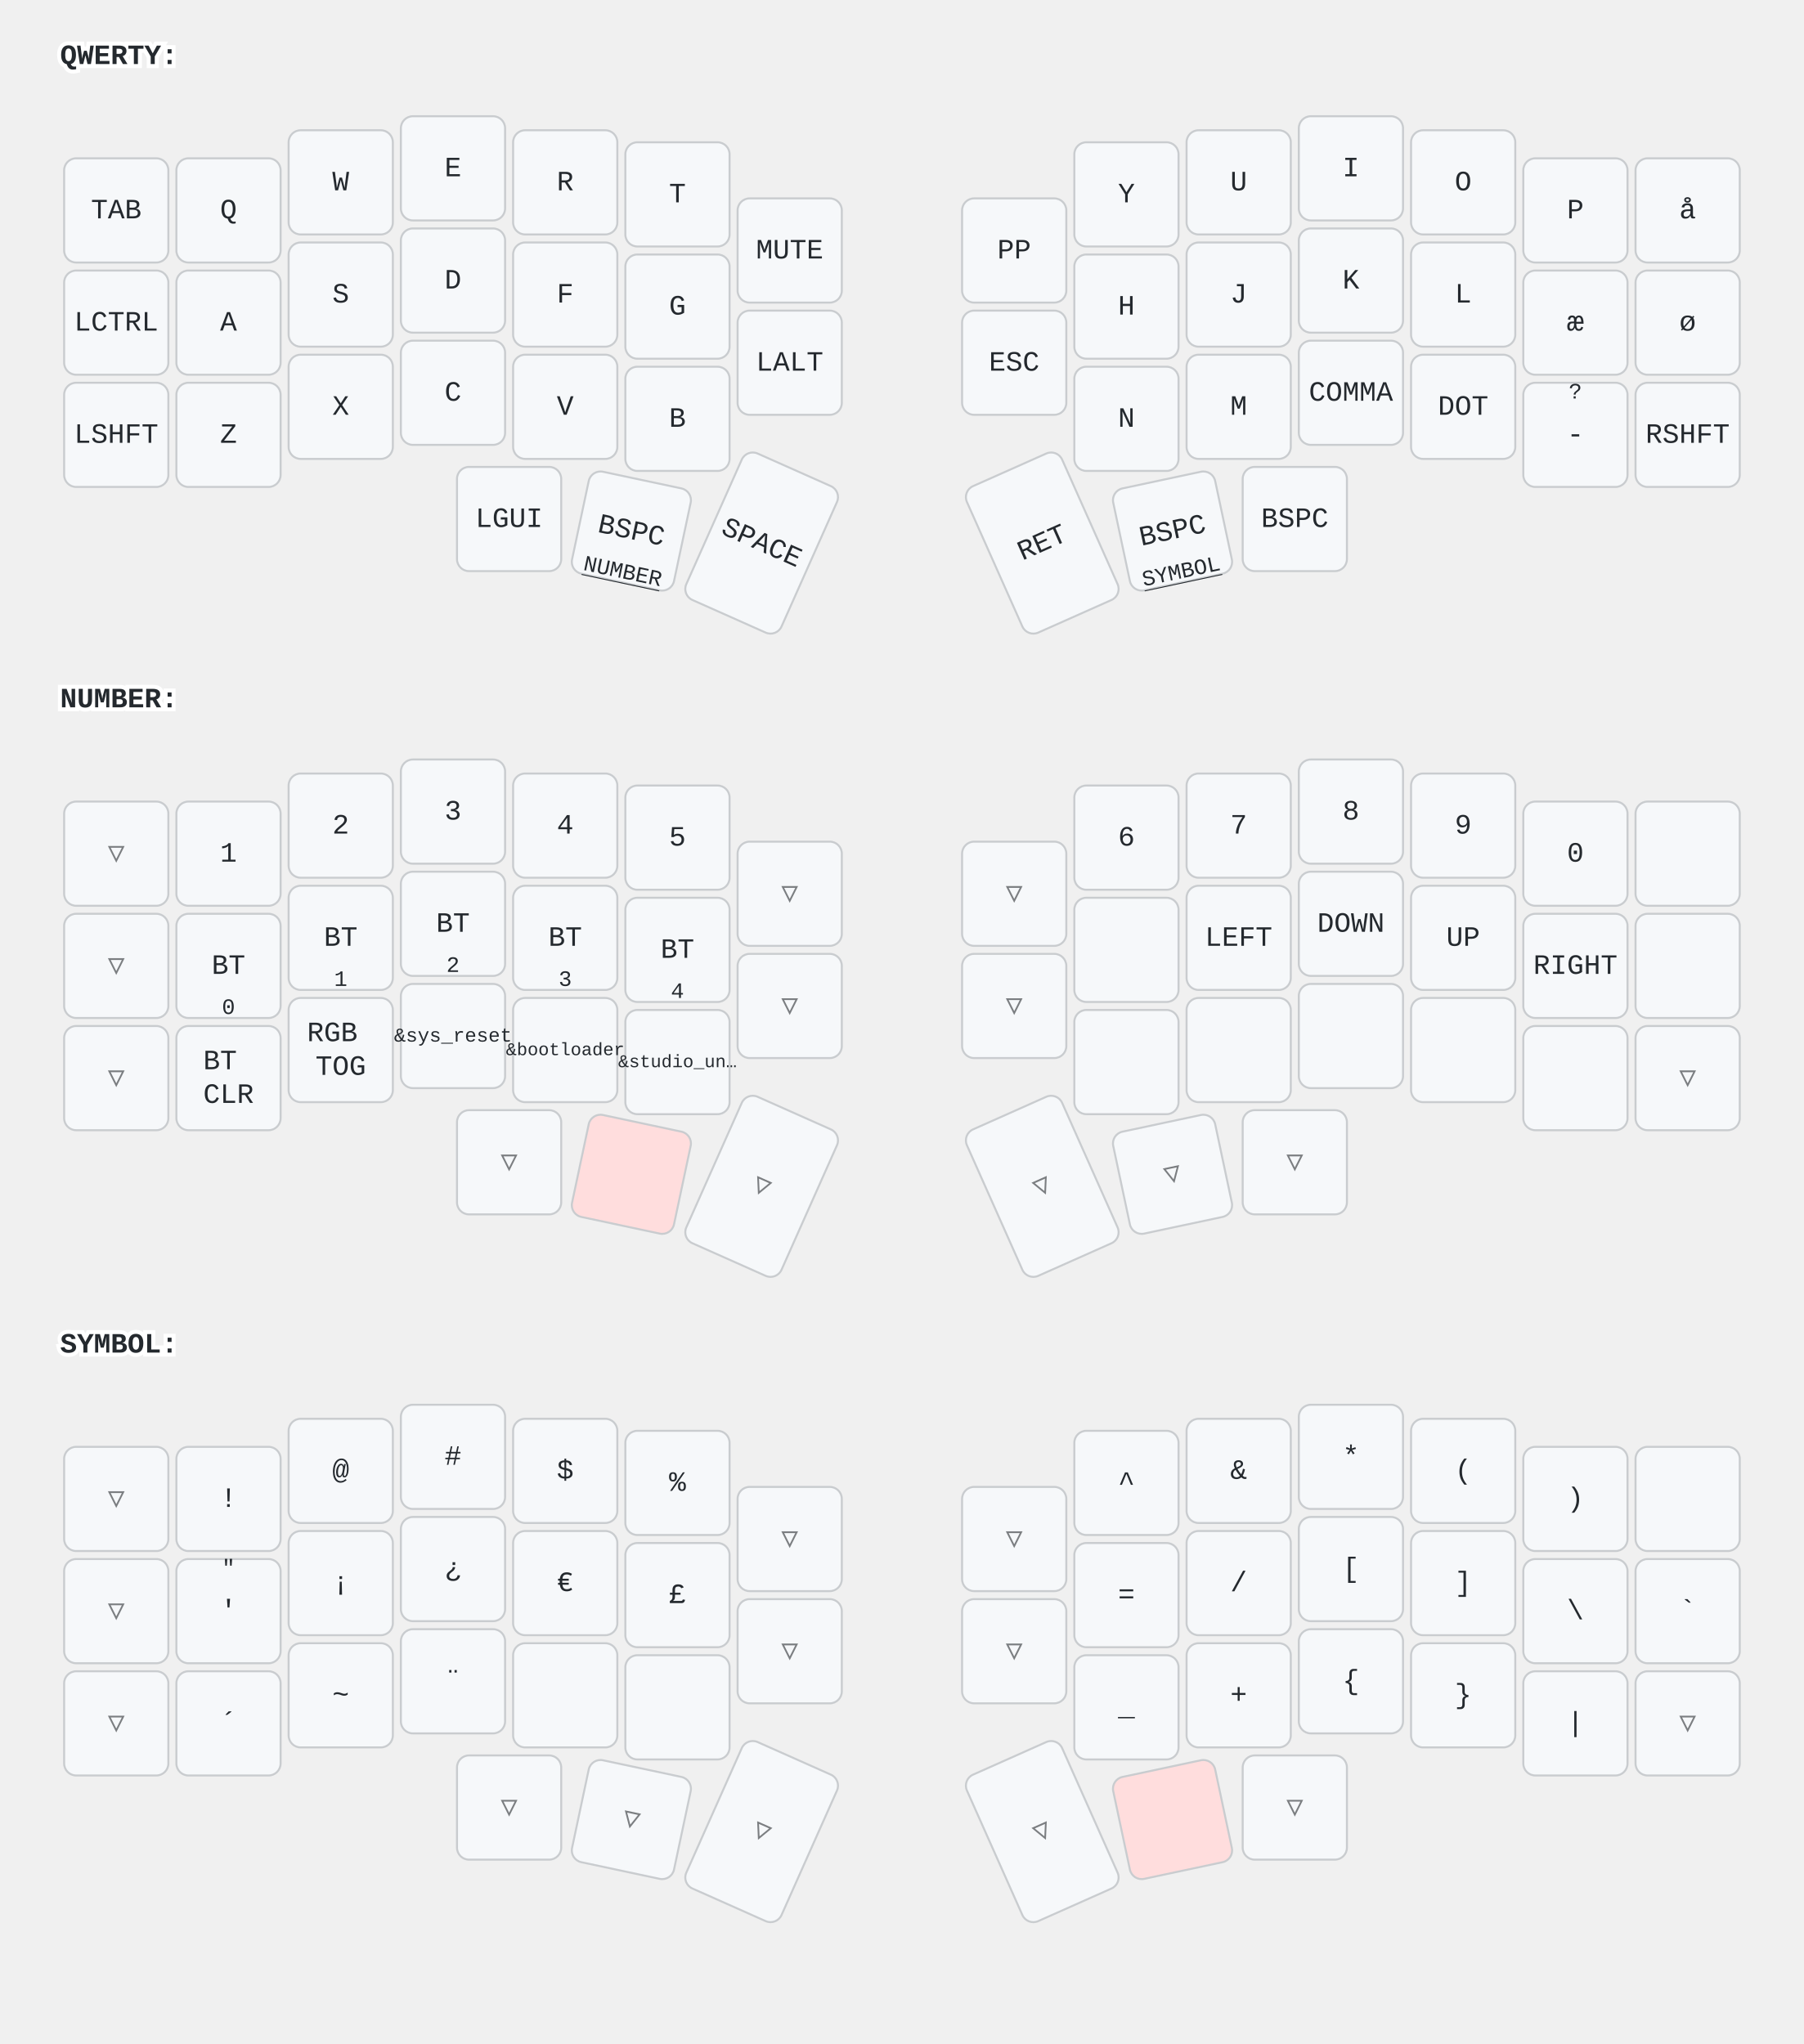
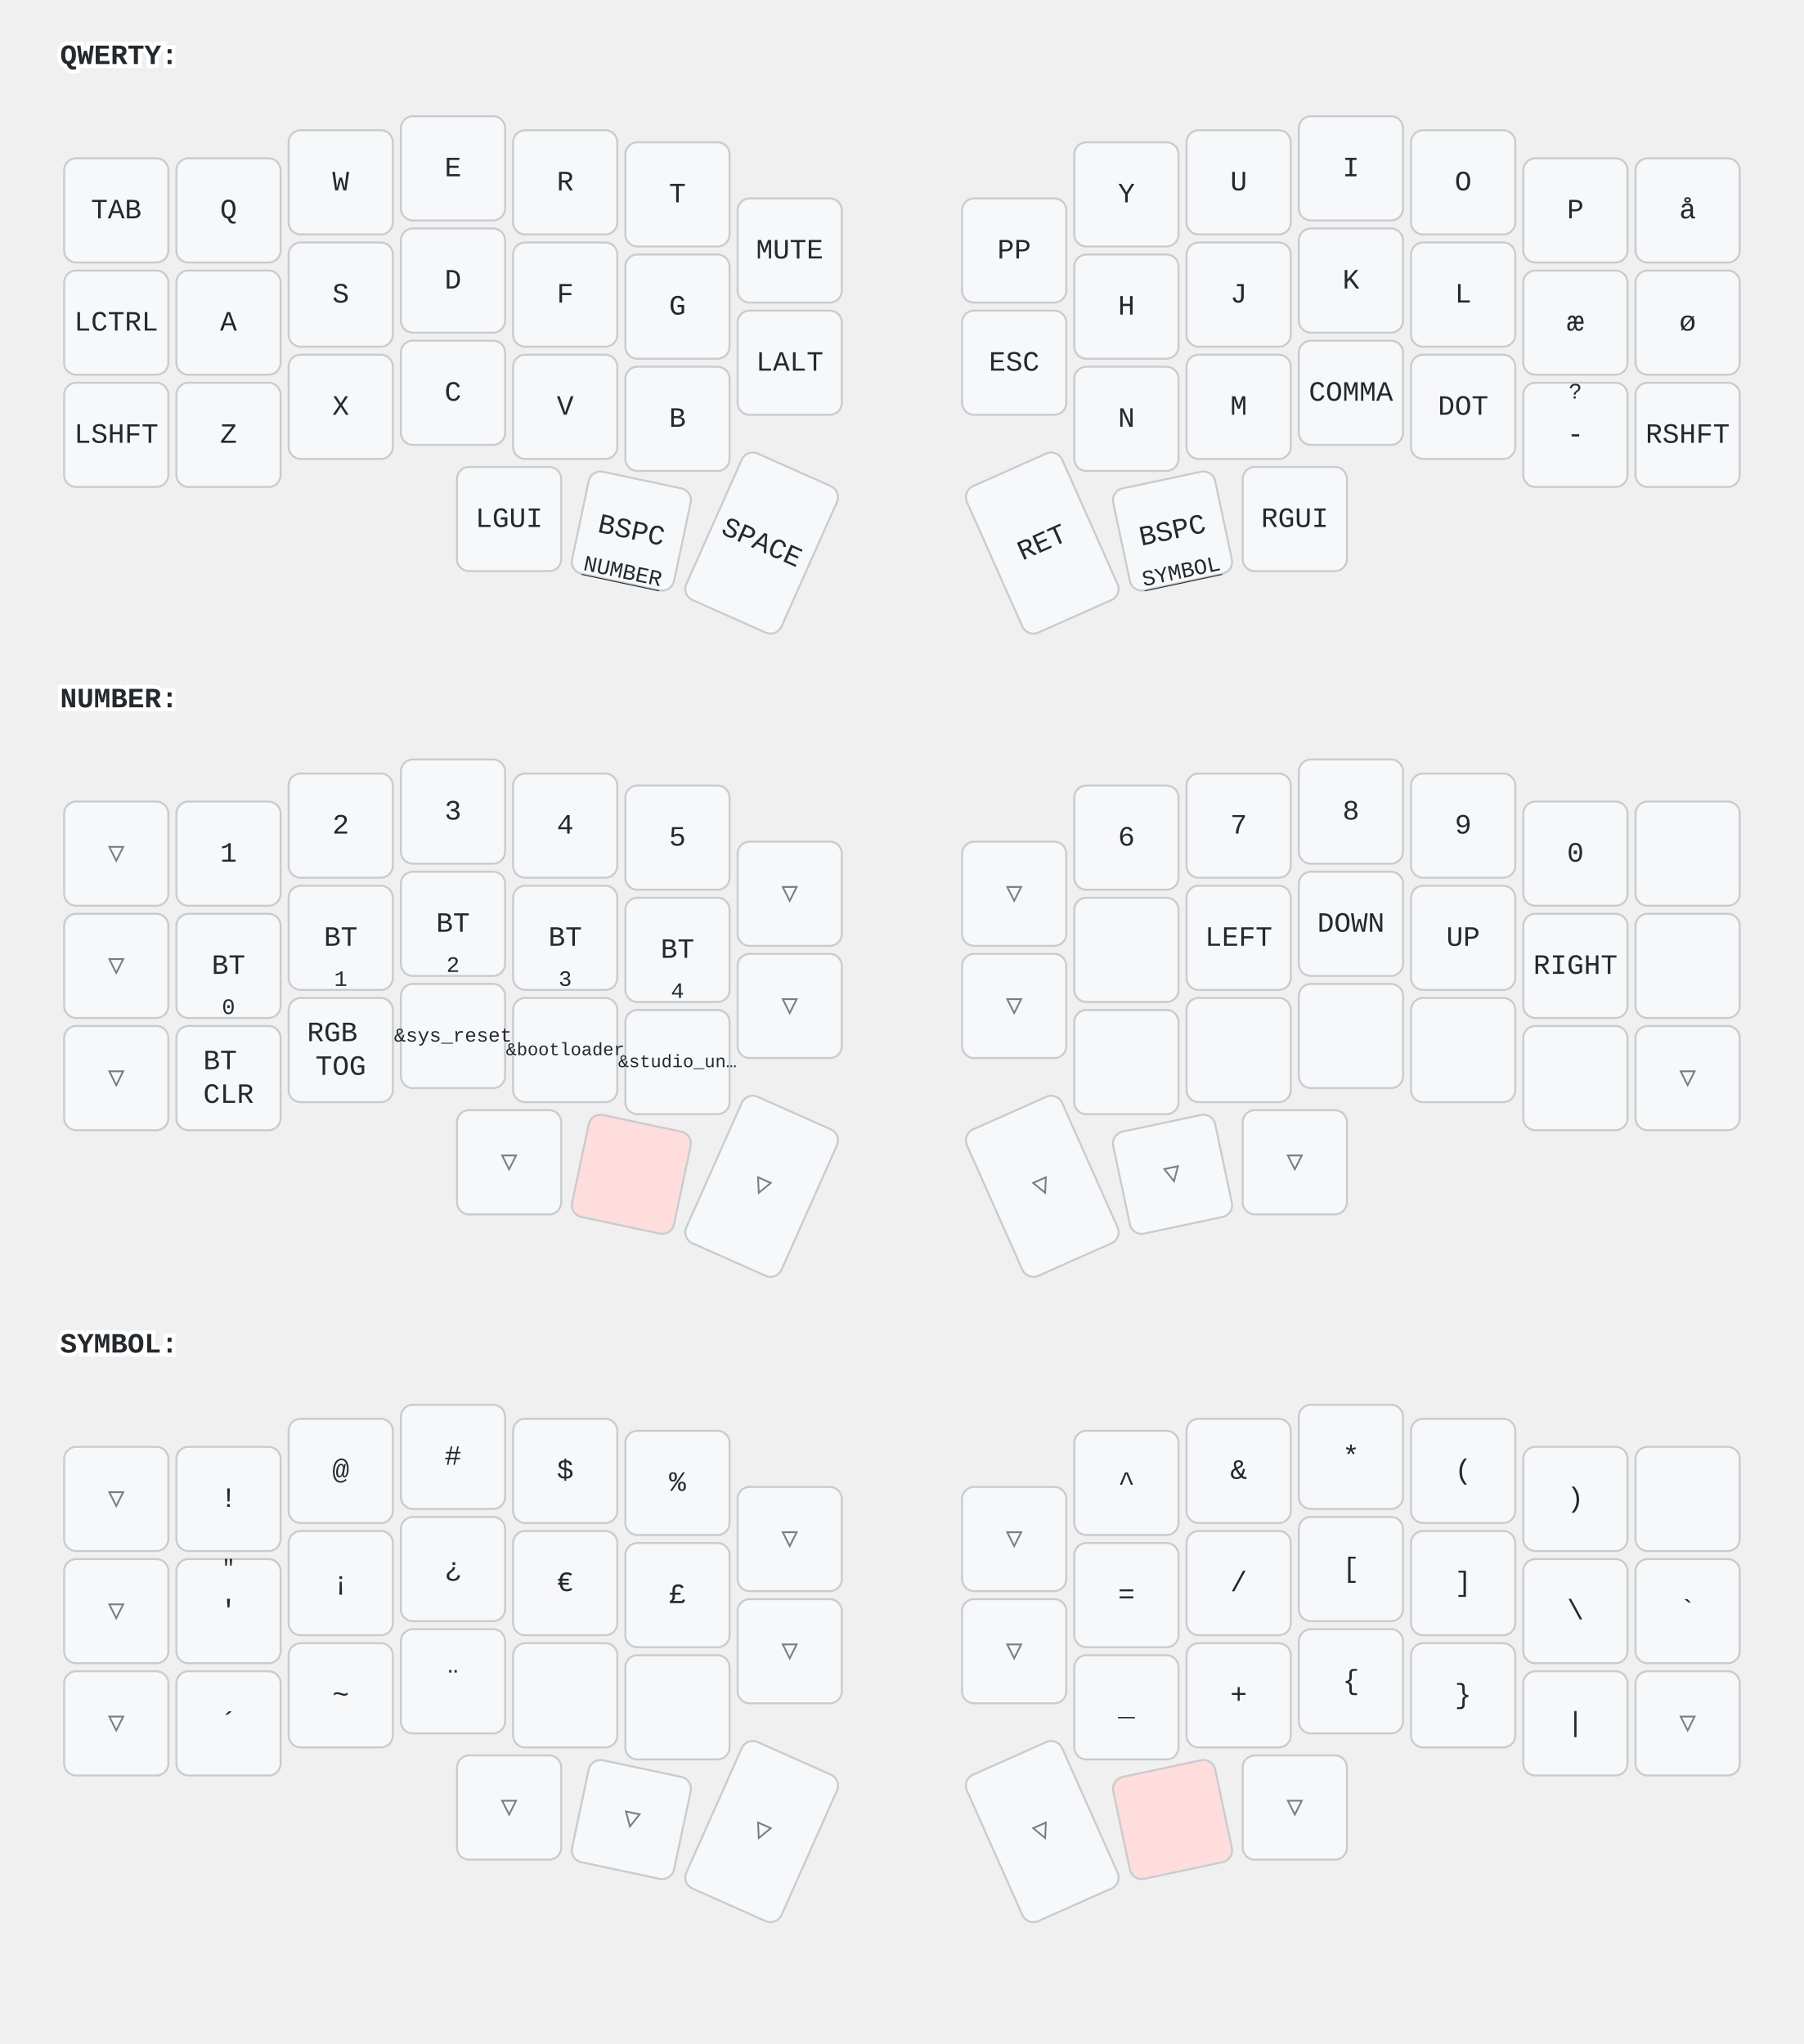
<svg xmlns="http://www.w3.org/2000/svg" width="900" height="1020" viewBox="0 0 900 1020" class="keymap">
  <style>/* inherit to force styles through use tags */
svg path {
    fill: inherit;
}

/* font and background color specifications */
svg.keymap {
    font-family: SFMono-Regular,Consolas,Liberation Mono,Menlo,monospace;
    font-size: 14px;
    font-kerning: normal;
    text-rendering: optimizeLegibility;
    fill: #24292e;
}

/* default key styling */
rect.key {
    fill: #f6f8fa;
}

rect.key, rect.combo {
    stroke: #c9cccf;
    stroke-width: 1;
}

/* default key side styling, only used is draw_key_sides is set */
rect.side {
    filter: brightness(90%);
}

/* color accent for combo boxes */
rect.combo, rect.combo-separate {
    fill: #cdf;
}

/* color accent for held keys */
rect.held, rect.combo.held {
    fill: #fdd;
}

/* color accent for ghost (optional) keys */
rect.ghost, rect.combo.ghost {
    stroke-dasharray: 4, 4;
    stroke-width: 2;
}

text {
    text-anchor: middle;
    dominant-baseline: middle;
}

/* styling for layer labels */
text.label {
    font-weight: bold;
    text-anchor: start;
    stroke: white;
    stroke-width: 4;
    paint-order: stroke;
}

/* styling for optional footer */
text.footer {
    text-anchor: end;
    dominant-baseline: auto;
    stroke: white;
    stroke-width: 4;
    paint-order: stroke;
}

/* styling for combo tap, and key non-tap label text */
text.combo, text.hold, text.shifted, text.left, text.right, text.tl, text.tr, text.bl, text.br {
    font-size: 11px;
}

text.hold, text.bl, text.br {
    text-anchor: middle;
    dominant-baseline: auto;
}

text.shifted, text.tl, text.tr {
    text-anchor: middle;
    dominant-baseline: hanging;
}

text.left, text.tl, text.bl {
    text-anchor: start;
}

text.right, text.tr, text.br {
    text-anchor: end;
}

text.layer-activator {
    text-decoration: underline;
}

/* styling for hold/shifted label text in combo box */
text.combo.hold, text.combo.shifted, text.combo.left, text.combo.right {
    font-size: 8px;
}

/* lighter symbol for transparent keys */
text.trans {
    fill: #7b7e81;
}

/* styling for combo dendrons */
path.combo {
    stroke-width: 1;
    stroke: gray;
    fill: none;
}

/* Start Tabler Icons Cleanup */
/* cannot use height/width with glyphs */
.icon-tabler &gt; path {
    fill: inherit;
    stroke: inherit;
    stroke-width: 2;
}
/* hide tabler's default box */
.icon-tabler &gt; path[stroke="none"][fill="none"] {
    visibility: hidden;
}
/* End Tabler Icons Cleanup */
</style>
  <g transform="translate(30, 0)" class="layer-QWERTY">
    <text x="0" y="28" class="label" id="QWERTY">QWERTY:</text>
    <g transform="translate(0, 56)">
      <g transform="translate(28, 49)" class="key keypos-0">
        <rect rx="6" ry="6" x="-26" y="-26" width="52" height="52" class="key" />
        <text x="0" y="0" class="key tap">TAB</text>
      </g>
      <g transform="translate(84, 49)" class="key keypos-1">
        <rect rx="6" ry="6" x="-26" y="-26" width="52" height="52" class="key" />
        <text x="0" y="0" class="key tap">Q</text>
      </g>
      <g transform="translate(140, 35)" class="key keypos-2">
        <rect rx="6" ry="6" x="-26" y="-26" width="52" height="52" class="key" />
        <text x="0" y="0" class="key tap">W</text>
      </g>
      <g transform="translate(196, 28)" class="key keypos-3">
        <rect rx="6" ry="6" x="-26" y="-26" width="52" height="52" class="key" />
        <text x="0" y="0" class="key tap">E</text>
      </g>
      <g transform="translate(252, 35)" class="key keypos-4">
        <rect rx="6" ry="6" x="-26" y="-26" width="52" height="52" class="key" />
        <text x="0" y="0" class="key tap">R</text>
      </g>
      <g transform="translate(308, 41)" class="key keypos-5">
        <rect rx="6" ry="6" x="-26" y="-26" width="52" height="52" class="key" />
        <text x="0" y="0" class="key tap">T</text>
      </g>
      <g transform="translate(364, 69)" class="key keypos-6">
        <rect rx="6" ry="6" x="-26" y="-26" width="52" height="52" class="key" />
        <text x="0" y="0" class="key tap">MUTE</text>
      </g>
      <g transform="translate(476, 69)" class="key keypos-7">
        <rect rx="6" ry="6" x="-26" y="-26" width="52" height="52" class="key" />
        <text x="0" y="0" class="key tap">PP</text>
      </g>
      <g transform="translate(532, 41)" class="key keypos-8">
        <rect rx="6" ry="6" x="-26" y="-26" width="52" height="52" class="key" />
        <text x="0" y="0" class="key tap">Y</text>
      </g>
      <g transform="translate(588, 35)" class="key keypos-9">
        <rect rx="6" ry="6" x="-26" y="-26" width="52" height="52" class="key" />
        <text x="0" y="0" class="key tap">U</text>
      </g>
      <g transform="translate(644, 28)" class="key keypos-10">
        <rect rx="6" ry="6" x="-26" y="-26" width="52" height="52" class="key" />
        <text x="0" y="0" class="key tap">I</text>
      </g>
      <g transform="translate(700, 35)" class="key keypos-11">
        <rect rx="6" ry="6" x="-26" y="-26" width="52" height="52" class="key" />
        <text x="0" y="0" class="key tap">O</text>
      </g>
      <g transform="translate(756, 49)" class="key keypos-12">
        <rect rx="6" ry="6" x="-26" y="-26" width="52" height="52" class="key" />
        <text x="0" y="0" class="key tap">P</text>
      </g>
      <g transform="translate(812, 49)" class="key keypos-13">
        <rect rx="6" ry="6" x="-26" y="-26" width="52" height="52" class="key" />
        <text x="0" y="0" class="key tap">å</text>
      </g>
      <g transform="translate(28, 105)" class="key keypos-14">
        <rect rx="6" ry="6" x="-26" y="-26" width="52" height="52" class="key" />
        <text x="0" y="0" class="key tap">LCTRL</text>
      </g>
      <g transform="translate(84, 105)" class="key keypos-15">
        <rect rx="6" ry="6" x="-26" y="-26" width="52" height="52" class="key" />
        <text x="0" y="0" class="key tap">A</text>
      </g>
      <g transform="translate(140, 91)" class="key keypos-16">
        <rect rx="6" ry="6" x="-26" y="-26" width="52" height="52" class="key" />
        <text x="0" y="0" class="key tap">S</text>
      </g>
      <g transform="translate(196, 84)" class="key keypos-17">
        <rect rx="6" ry="6" x="-26" y="-26" width="52" height="52" class="key" />
        <text x="0" y="0" class="key tap">D</text>
      </g>
      <g transform="translate(252, 91)" class="key keypos-18">
        <rect rx="6" ry="6" x="-26" y="-26" width="52" height="52" class="key" />
        <text x="0" y="0" class="key tap">F</text>
      </g>
      <g transform="translate(308, 97)" class="key keypos-19">
        <rect rx="6" ry="6" x="-26" y="-26" width="52" height="52" class="key" />
        <text x="0" y="0" class="key tap">G</text>
      </g>
      <g transform="translate(364, 125)" class="key keypos-20">
        <rect rx="6" ry="6" x="-26" y="-26" width="52" height="52" class="key" />
        <text x="0" y="0" class="key tap">LALT</text>
      </g>
      <g transform="translate(476, 125)" class="key keypos-21">
        <rect rx="6" ry="6" x="-26" y="-26" width="52" height="52" class="key" />
        <text x="0" y="0" class="key tap">ESC</text>
      </g>
      <g transform="translate(532, 97)" class="key keypos-22">
        <rect rx="6" ry="6" x="-26" y="-26" width="52" height="52" class="key" />
        <text x="0" y="0" class="key tap">H</text>
      </g>
      <g transform="translate(588, 91)" class="key keypos-23">
        <rect rx="6" ry="6" x="-26" y="-26" width="52" height="52" class="key" />
        <text x="0" y="0" class="key tap">J</text>
      </g>
      <g transform="translate(644, 84)" class="key keypos-24">
        <rect rx="6" ry="6" x="-26" y="-26" width="52" height="52" class="key" />
        <text x="0" y="0" class="key tap">K</text>
      </g>
      <g transform="translate(700, 91)" class="key keypos-25">
        <rect rx="6" ry="6" x="-26" y="-26" width="52" height="52" class="key" />
        <text x="0" y="0" class="key tap">L</text>
      </g>
      <g transform="translate(756, 105)" class="key keypos-26">
        <rect rx="6" ry="6" x="-26" y="-26" width="52" height="52" class="key" />
        <text x="0" y="0" class="key tap">æ</text>
      </g>
      <g transform="translate(812, 105)" class="key keypos-27">
        <rect rx="6" ry="6" x="-26" y="-26" width="52" height="52" class="key" />
        <text x="0" y="0" class="key tap">ø</text>
      </g>
      <g transform="translate(28, 161)" class="key keypos-28">
        <rect rx="6" ry="6" x="-26" y="-26" width="52" height="52" class="key" />
        <text x="0" y="0" class="key tap">LSHFT</text>
      </g>
      <g transform="translate(84, 161)" class="key keypos-29">
        <rect rx="6" ry="6" x="-26" y="-26" width="52" height="52" class="key" />
        <text x="0" y="0" class="key tap">Z</text>
      </g>
      <g transform="translate(140, 147)" class="key keypos-30">
        <rect rx="6" ry="6" x="-26" y="-26" width="52" height="52" class="key" />
        <text x="0" y="0" class="key tap">X</text>
      </g>
      <g transform="translate(196, 140)" class="key keypos-31">
        <rect rx="6" ry="6" x="-26" y="-26" width="52" height="52" class="key" />
        <text x="0" y="0" class="key tap">C</text>
      </g>
      <g transform="translate(252, 147)" class="key keypos-32">
        <rect rx="6" ry="6" x="-26" y="-26" width="52" height="52" class="key" />
        <text x="0" y="0" class="key tap">V</text>
      </g>
      <g transform="translate(308, 153)" class="key keypos-33">
        <rect rx="6" ry="6" x="-26" y="-26" width="52" height="52" class="key" />
        <text x="0" y="0" class="key tap">B</text>
      </g>
      <g transform="translate(532, 153)" class="key keypos-34">
        <rect rx="6" ry="6" x="-26" y="-26" width="52" height="52" class="key" />
        <text x="0" y="0" class="key tap">N</text>
      </g>
      <g transform="translate(588, 147)" class="key keypos-35">
        <rect rx="6" ry="6" x="-26" y="-26" width="52" height="52" class="key" />
        <text x="0" y="0" class="key tap">M</text>
      </g>
      <g transform="translate(644, 140)" class="key keypos-36">
        <rect rx="6" ry="6" x="-26" y="-26" width="52" height="52" class="key" />
        <text x="0" y="0" class="key tap">COMMA</text>
      </g>
      <g transform="translate(700, 147)" class="key keypos-37">
        <rect rx="6" ry="6" x="-26" y="-26" width="52" height="52" class="key" />
        <text x="0" y="0" class="key tap">DOT</text>
      </g>
      <g transform="translate(756, 161)" class="key keypos-38">
        <rect rx="6" ry="6" x="-26" y="-26" width="52" height="52" class="key" />
        <text x="0" y="0" class="key tap">-</text>
        <text x="0" y="-24" class="key shifted">?</text>
      </g>
      <g transform="translate(812, 161)" class="key keypos-39">
        <rect rx="6" ry="6" x="-26" y="-26" width="52" height="52" class="key" />
        <text x="0" y="0" class="key tap">RSHFT</text>
      </g>
      <g transform="translate(224, 203)" class="key keypos-40">
        <rect rx="6" ry="6" x="-26" y="-26" width="52" height="52" class="key" />
        <text x="0" y="0" class="key tap">LGUI</text>
      </g>
      <g transform="translate(285, 209) rotate(12.0)" class="key keypos-41">
        <rect rx="6" ry="6" x="-26" y="-26" width="52" height="52" class="key" />
        <text x="0" y="0" class="key tap">BSPC</text>
        <a href="#NUMBER">
          <text x="0" y="24" class="key hold layer-activator">NUMBER</text>
        </a>
      </g>
      <g transform="translate(350, 215) rotate(24.0)" class="key keypos-42">
        <rect rx="6" ry="6" x="-26" y="-40" width="52" height="80" class="key" />
        <text x="0" y="0" class="key tap">SPACE</text>
      </g>
      <g transform="translate(490, 215) rotate(-24.0)" class="key keypos-43">
        <rect rx="6" ry="6" x="-26" y="-40" width="52" height="80" class="key" />
        <text x="0" y="0" class="key tap">RET</text>
      </g>
      <g transform="translate(555, 209) rotate(-12.0)" class="key keypos-44">
        <rect rx="6" ry="6" x="-26" y="-26" width="52" height="52" class="key" />
        <text x="0" y="0" class="key tap">BSPC</text>
        <a href="#SYMBOL">
          <text x="0" y="24" class="key hold layer-activator">SYMBOL</text>
        </a>
      </g>
      <g transform="translate(616, 203)" class="key keypos-45">
        <rect rx="6" ry="6" x="-26" y="-26" width="52" height="52" class="key" />
-         <text x="0" y="0" class="key tap">BSPC</text>
+         <text x="0" y="0" class="key tap">RGUI</text>
      </g>
    </g>
  </g>
  <g transform="translate(30, 321)" class="layer-NUMBER">
    <text x="0" y="28" class="label" id="NUMBER">NUMBER:</text>
    <g transform="translate(0, 56)">
      <g transform="translate(28, 49)" class="key trans keypos-0">
        <rect rx="6" ry="6" x="-26" y="-26" width="52" height="52" class="key trans" />
        <text x="0" y="0" class="key trans tap">▽</text>
      </g>
      <g transform="translate(84, 49)" class="key keypos-1">
        <rect rx="6" ry="6" x="-26" y="-26" width="52" height="52" class="key" />
        <text x="0" y="0" class="key tap">1</text>
      </g>
      <g transform="translate(140, 35)" class="key keypos-2">
        <rect rx="6" ry="6" x="-26" y="-26" width="52" height="52" class="key" />
        <text x="0" y="0" class="key tap">2</text>
      </g>
      <g transform="translate(196, 28)" class="key keypos-3">
        <rect rx="6" ry="6" x="-26" y="-26" width="52" height="52" class="key" />
        <text x="0" y="0" class="key tap">3</text>
      </g>
      <g transform="translate(252, 35)" class="key keypos-4">
        <rect rx="6" ry="6" x="-26" y="-26" width="52" height="52" class="key" />
        <text x="0" y="0" class="key tap">4</text>
      </g>
      <g transform="translate(308, 41)" class="key keypos-5">
        <rect rx="6" ry="6" x="-26" y="-26" width="52" height="52" class="key" />
        <text x="0" y="0" class="key tap">5</text>
      </g>
      <g transform="translate(364, 69)" class="key trans keypos-6">
        <rect rx="6" ry="6" x="-26" y="-26" width="52" height="52" class="key trans" />
        <text x="0" y="0" class="key trans tap">▽</text>
      </g>
      <g transform="translate(476, 69)" class="key trans keypos-7">
        <rect rx="6" ry="6" x="-26" y="-26" width="52" height="52" class="key trans" />
        <text x="0" y="0" class="key trans tap">▽</text>
      </g>
      <g transform="translate(532, 41)" class="key keypos-8">
        <rect rx="6" ry="6" x="-26" y="-26" width="52" height="52" class="key" />
        <text x="0" y="0" class="key tap">6</text>
      </g>
      <g transform="translate(588, 35)" class="key keypos-9">
        <rect rx="6" ry="6" x="-26" y="-26" width="52" height="52" class="key" />
        <text x="0" y="0" class="key tap">7</text>
      </g>
      <g transform="translate(644, 28)" class="key keypos-10">
        <rect rx="6" ry="6" x="-26" y="-26" width="52" height="52" class="key" />
        <text x="0" y="0" class="key tap">8</text>
      </g>
      <g transform="translate(700, 35)" class="key keypos-11">
        <rect rx="6" ry="6" x="-26" y="-26" width="52" height="52" class="key" />
        <text x="0" y="0" class="key tap">9</text>
      </g>
      <g transform="translate(756, 49)" class="key keypos-12">
        <rect rx="6" ry="6" x="-26" y="-26" width="52" height="52" class="key" />
        <text x="0" y="0" class="key tap">0</text>
      </g>
      <g transform="translate(812, 49)" class="key keypos-13">
        <rect rx="6" ry="6" x="-26" y="-26" width="52" height="52" class="key" />
      </g>
      <g transform="translate(28, 105)" class="key trans keypos-14">
        <rect rx="6" ry="6" x="-26" y="-26" width="52" height="52" class="key trans" />
        <text x="0" y="0" class="key trans tap">▽</text>
      </g>
      <g transform="translate(84, 105)" class="key keypos-15">
        <rect rx="6" ry="6" x="-26" y="-26" width="52" height="52" class="key" />
        <text x="0" y="0" class="key tap">BT</text>
        <text x="0" y="24" class="key hold">0</text>
      </g>
      <g transform="translate(140, 91)" class="key keypos-16">
        <rect rx="6" ry="6" x="-26" y="-26" width="52" height="52" class="key" />
        <text x="0" y="0" class="key tap">BT</text>
        <text x="0" y="24" class="key hold">1</text>
      </g>
      <g transform="translate(196, 84)" class="key keypos-17">
        <rect rx="6" ry="6" x="-26" y="-26" width="52" height="52" class="key" />
        <text x="0" y="0" class="key tap">BT</text>
        <text x="0" y="24" class="key hold">2</text>
      </g>
      <g transform="translate(252, 91)" class="key keypos-18">
        <rect rx="6" ry="6" x="-26" y="-26" width="52" height="52" class="key" />
        <text x="0" y="0" class="key tap">BT</text>
        <text x="0" y="24" class="key hold">3</text>
      </g>
      <g transform="translate(308, 97)" class="key keypos-19">
        <rect rx="6" ry="6" x="-26" y="-26" width="52" height="52" class="key" />
        <text x="0" y="0" class="key tap">BT</text>
        <text x="0" y="24" class="key hold">4</text>
      </g>
      <g transform="translate(364, 125)" class="key trans keypos-20">
        <rect rx="6" ry="6" x="-26" y="-26" width="52" height="52" class="key trans" />
        <text x="0" y="0" class="key trans tap">▽</text>
      </g>
      <g transform="translate(476, 125)" class="key trans keypos-21">
        <rect rx="6" ry="6" x="-26" y="-26" width="52" height="52" class="key trans" />
        <text x="0" y="0" class="key trans tap">▽</text>
      </g>
      <g transform="translate(532, 97)" class="key keypos-22">
        <rect rx="6" ry="6" x="-26" y="-26" width="52" height="52" class="key" />
      </g>
      <g transform="translate(588, 91)" class="key keypos-23">
        <rect rx="6" ry="6" x="-26" y="-26" width="52" height="52" class="key" />
        <text x="0" y="0" class="key tap">LEFT</text>
      </g>
      <g transform="translate(644, 84)" class="key keypos-24">
        <rect rx="6" ry="6" x="-26" y="-26" width="52" height="52" class="key" />
        <text x="0" y="0" class="key tap">DOWN</text>
      </g>
      <g transform="translate(700, 91)" class="key keypos-25">
        <rect rx="6" ry="6" x="-26" y="-26" width="52" height="52" class="key" />
        <text x="0" y="0" class="key tap">UP</text>
      </g>
      <g transform="translate(756, 105)" class="key keypos-26">
        <rect rx="6" ry="6" x="-26" y="-26" width="52" height="52" class="key" />
        <text x="0" y="0" class="key tap">RIGHT</text>
      </g>
      <g transform="translate(812, 105)" class="key keypos-27">
        <rect rx="6" ry="6" x="-26" y="-26" width="52" height="52" class="key" />
      </g>
      <g transform="translate(28, 161)" class="key trans keypos-28">
        <rect rx="6" ry="6" x="-26" y="-26" width="52" height="52" class="key trans" />
        <text x="0" y="0" class="key trans tap">▽</text>
      </g>
      <g transform="translate(84, 161)" class="key keypos-29">
        <rect rx="6" ry="6" x="-26" y="-26" width="52" height="52" class="key" />
        <text x="0" y="0" class="key tap">
          <tspan x="0" dy="-0.6em">BT</tspan>
          <tspan x="0" dy="1.2em">CLR</tspan>
        </text>
      </g>
      <g transform="translate(140, 147)" class="key keypos-30">
        <rect rx="6" ry="6" x="-26" y="-26" width="52" height="52" class="key" />
        <text x="0" y="0" class="key tap">
          <tspan x="0" dy="-0.6em">RGB</tspan>
          <tspan x="0" dy="1.2em">TOG</tspan>
        </text>
      </g>
      <g transform="translate(196, 140)" class="key keypos-31">
        <rect rx="6" ry="6" x="-26" y="-26" width="52" height="52" class="key" />
        <text x="0" y="0" class="key tap">
          <tspan style="font-size: 70%">&amp;sys_reset</tspan>
        </text>
      </g>
      <g transform="translate(252, 147)" class="key keypos-32">
        <rect rx="6" ry="6" x="-26" y="-26" width="52" height="52" class="key" />
        <text x="0" y="0" class="key tap">
          <tspan style="font-size: 64%">&amp;bootloader</tspan>
        </text>
      </g>
      <g transform="translate(308, 153)" class="key keypos-33">
        <rect rx="6" ry="6" x="-26" y="-26" width="52" height="52" class="key" />
        <text x="0" y="0" class="key tap">
          <tspan style="font-size: 64%">&amp;studio_un…</tspan>
        </text>
      </g>
      <g transform="translate(532, 153)" class="key keypos-34">
        <rect rx="6" ry="6" x="-26" y="-26" width="52" height="52" class="key" />
      </g>
      <g transform="translate(588, 147)" class="key keypos-35">
        <rect rx="6" ry="6" x="-26" y="-26" width="52" height="52" class="key" />
      </g>
      <g transform="translate(644, 140)" class="key keypos-36">
        <rect rx="6" ry="6" x="-26" y="-26" width="52" height="52" class="key" />
      </g>
      <g transform="translate(700, 147)" class="key keypos-37">
        <rect rx="6" ry="6" x="-26" y="-26" width="52" height="52" class="key" />
      </g>
      <g transform="translate(756, 161)" class="key keypos-38">
        <rect rx="6" ry="6" x="-26" y="-26" width="52" height="52" class="key" />
      </g>
      <g transform="translate(812, 161)" class="key trans keypos-39">
        <rect rx="6" ry="6" x="-26" y="-26" width="52" height="52" class="key trans" />
        <text x="0" y="0" class="key trans tap">▽</text>
      </g>
      <g transform="translate(224, 203)" class="key trans keypos-40">
        <rect rx="6" ry="6" x="-26" y="-26" width="52" height="52" class="key trans" />
        <text x="0" y="0" class="key trans tap">▽</text>
      </g>
      <g transform="translate(285, 209) rotate(12.0)" class="key held keypos-41">
        <rect rx="6" ry="6" x="-26" y="-26" width="52" height="52" class="key held" />
      </g>
      <g transform="translate(350, 215) rotate(24.0)" class="key trans keypos-42">
        <rect rx="6" ry="6" x="-26" y="-40" width="52" height="80" class="key trans" />
        <text x="0" y="0" class="key trans tap">▽</text>
      </g>
      <g transform="translate(490, 215) rotate(-24.0)" class="key trans keypos-43">
        <rect rx="6" ry="6" x="-26" y="-40" width="52" height="80" class="key trans" />
        <text x="0" y="0" class="key trans tap">▽</text>
      </g>
      <g transform="translate(555, 209) rotate(-12.0)" class="key trans keypos-44">
        <rect rx="6" ry="6" x="-26" y="-26" width="52" height="52" class="key trans" />
        <text x="0" y="0" class="key trans tap">▽</text>
      </g>
      <g transform="translate(616, 203)" class="key trans keypos-45">
        <rect rx="6" ry="6" x="-26" y="-26" width="52" height="52" class="key trans" />
        <text x="0" y="0" class="key trans tap">▽</text>
      </g>
    </g>
  </g>
  <g transform="translate(30, 643)" class="layer-SYMBOL">
    <text x="0" y="28" class="label" id="SYMBOL">SYMBOL:</text>
    <g transform="translate(0, 56)">
      <g transform="translate(28, 49)" class="key trans keypos-0">
        <rect rx="6" ry="6" x="-26" y="-26" width="52" height="52" class="key trans" />
        <text x="0" y="0" class="key trans tap">▽</text>
      </g>
      <g transform="translate(84, 49)" class="key keypos-1">
        <rect rx="6" ry="6" x="-26" y="-26" width="52" height="52" class="key" />
        <text x="0" y="0" class="key tap">!</text>
      </g>
      <g transform="translate(140, 35)" class="key keypos-2">
        <rect rx="6" ry="6" x="-26" y="-26" width="52" height="52" class="key" />
        <text x="0" y="0" class="key tap">@</text>
      </g>
      <g transform="translate(196, 28)" class="key keypos-3">
        <rect rx="6" ry="6" x="-26" y="-26" width="52" height="52" class="key" />
        <text x="0" y="0" class="key tap">#</text>
      </g>
      <g transform="translate(252, 35)" class="key keypos-4">
        <rect rx="6" ry="6" x="-26" y="-26" width="52" height="52" class="key" />
        <text x="0" y="0" class="key tap">$</text>
      </g>
      <g transform="translate(308, 41)" class="key keypos-5">
        <rect rx="6" ry="6" x="-26" y="-26" width="52" height="52" class="key" />
        <text x="0" y="0" class="key tap">%</text>
      </g>
      <g transform="translate(364, 69)" class="key trans keypos-6">
        <rect rx="6" ry="6" x="-26" y="-26" width="52" height="52" class="key trans" />
        <text x="0" y="0" class="key trans tap">▽</text>
      </g>
      <g transform="translate(476, 69)" class="key trans keypos-7">
        <rect rx="6" ry="6" x="-26" y="-26" width="52" height="52" class="key trans" />
        <text x="0" y="0" class="key trans tap">▽</text>
      </g>
      <g transform="translate(532, 41)" class="key keypos-8">
        <rect rx="6" ry="6" x="-26" y="-26" width="52" height="52" class="key" />
        <text x="0" y="0" class="key tap">^</text>
      </g>
      <g transform="translate(588, 35)" class="key keypos-9">
        <rect rx="6" ry="6" x="-26" y="-26" width="52" height="52" class="key" />
        <text x="0" y="0" class="key tap">&amp;</text>
      </g>
      <g transform="translate(644, 28)" class="key keypos-10">
        <rect rx="6" ry="6" x="-26" y="-26" width="52" height="52" class="key" />
        <text x="0" y="0" class="key tap">*</text>
      </g>
      <g transform="translate(700, 35)" class="key keypos-11">
        <rect rx="6" ry="6" x="-26" y="-26" width="52" height="52" class="key" />
        <text x="0" y="0" class="key tap">(</text>
      </g>
      <g transform="translate(756, 49)" class="key keypos-12">
        <rect rx="6" ry="6" x="-26" y="-26" width="52" height="52" class="key" />
        <text x="0" y="0" class="key tap">)</text>
      </g>
      <g transform="translate(812, 49)" class="key keypos-13">
        <rect rx="6" ry="6" x="-26" y="-26" width="52" height="52" class="key" />
      </g>
      <g transform="translate(28, 105)" class="key trans keypos-14">
        <rect rx="6" ry="6" x="-26" y="-26" width="52" height="52" class="key trans" />
        <text x="0" y="0" class="key trans tap">▽</text>
      </g>
      <g transform="translate(84, 105)" class="key keypos-15">
        <rect rx="6" ry="6" x="-26" y="-26" width="52" height="52" class="key" />
        <text x="0" y="0" class="key tap">'</text>
        <text x="0" y="-24" class="key shifted">"</text>
      </g>
      <g transform="translate(140, 91)" class="key keypos-16">
        <rect rx="6" ry="6" x="-26" y="-26" width="52" height="52" class="key" />
        <text x="0" y="0" class="key tap">¡</text>
      </g>
      <g transform="translate(196, 84)" class="key keypos-17">
        <rect rx="6" ry="6" x="-26" y="-26" width="52" height="52" class="key" />
        <text x="0" y="0" class="key tap">¿</text>
      </g>
      <g transform="translate(252, 91)" class="key keypos-18">
        <rect rx="6" ry="6" x="-26" y="-26" width="52" height="52" class="key" />
        <text x="0" y="0" class="key tap">€</text>
      </g>
      <g transform="translate(308, 97)" class="key keypos-19">
        <rect rx="6" ry="6" x="-26" y="-26" width="52" height="52" class="key" />
        <text x="0" y="0" class="key tap">£</text>
      </g>
      <g transform="translate(364, 125)" class="key trans keypos-20">
        <rect rx="6" ry="6" x="-26" y="-26" width="52" height="52" class="key trans" />
        <text x="0" y="0" class="key trans tap">▽</text>
      </g>
      <g transform="translate(476, 125)" class="key trans keypos-21">
        <rect rx="6" ry="6" x="-26" y="-26" width="52" height="52" class="key trans" />
        <text x="0" y="0" class="key trans tap">▽</text>
      </g>
      <g transform="translate(532, 97)" class="key keypos-22">
        <rect rx="6" ry="6" x="-26" y="-26" width="52" height="52" class="key" />
        <text x="0" y="0" class="key tap">=</text>
      </g>
      <g transform="translate(588, 91)" class="key keypos-23">
        <rect rx="6" ry="6" x="-26" y="-26" width="52" height="52" class="key" />
        <text x="0" y="0" class="key tap">/</text>
      </g>
      <g transform="translate(644, 84)" class="key keypos-24">
        <rect rx="6" ry="6" x="-26" y="-26" width="52" height="52" class="key" />
        <text x="0" y="0" class="key tap">[</text>
      </g>
      <g transform="translate(700, 91)" class="key keypos-25">
        <rect rx="6" ry="6" x="-26" y="-26" width="52" height="52" class="key" />
        <text x="0" y="0" class="key tap">]</text>
      </g>
      <g transform="translate(756, 105)" class="key keypos-26">
        <rect rx="6" ry="6" x="-26" y="-26" width="52" height="52" class="key" />
        <text x="0" y="0" class="key tap">\</text>
      </g>
      <g transform="translate(812, 105)" class="key keypos-27">
        <rect rx="6" ry="6" x="-26" y="-26" width="52" height="52" class="key" />
        <text x="0" y="0" class="key tap">`</text>
      </g>
      <g transform="translate(28, 161)" class="key trans keypos-28">
        <rect rx="6" ry="6" x="-26" y="-26" width="52" height="52" class="key trans" />
        <text x="0" y="0" class="key trans tap">▽</text>
      </g>
      <g transform="translate(84, 161)" class="key keypos-29">
        <rect rx="6" ry="6" x="-26" y="-26" width="52" height="52" class="key" />
        <text x="0" y="0" class="key tap">´</text>
      </g>
      <g transform="translate(140, 147)" class="key keypos-30">
        <rect rx="6" ry="6" x="-26" y="-26" width="52" height="52" class="key" />
        <text x="0" y="0" class="key tap">~</text>
      </g>
      <g transform="translate(196, 140)" class="key keypos-31">
        <rect rx="6" ry="6" x="-26" y="-26" width="52" height="52" class="key" />
        <text x="0" y="0" class="key tap">¨</text>
      </g>
      <g transform="translate(252, 147)" class="key keypos-32">
        <rect rx="6" ry="6" x="-26" y="-26" width="52" height="52" class="key" />
      </g>
      <g transform="translate(308, 153)" class="key keypos-33">
        <rect rx="6" ry="6" x="-26" y="-26" width="52" height="52" class="key" />
      </g>
      <g transform="translate(532, 153)" class="key keypos-34">
        <rect rx="6" ry="6" x="-26" y="-26" width="52" height="52" class="key" />
        <text x="0" y="0" class="key tap">_</text>
      </g>
      <g transform="translate(588, 147)" class="key keypos-35">
        <rect rx="6" ry="6" x="-26" y="-26" width="52" height="52" class="key" />
        <text x="0" y="0" class="key tap">+</text>
      </g>
      <g transform="translate(644, 140)" class="key keypos-36">
        <rect rx="6" ry="6" x="-26" y="-26" width="52" height="52" class="key" />
        <text x="0" y="0" class="key tap">{</text>
      </g>
      <g transform="translate(700, 147)" class="key keypos-37">
        <rect rx="6" ry="6" x="-26" y="-26" width="52" height="52" class="key" />
        <text x="0" y="0" class="key tap">}</text>
      </g>
      <g transform="translate(756, 161)" class="key keypos-38">
        <rect rx="6" ry="6" x="-26" y="-26" width="52" height="52" class="key" />
        <text x="0" y="0" class="key tap">|</text>
      </g>
      <g transform="translate(812, 161)" class="key trans keypos-39">
        <rect rx="6" ry="6" x="-26" y="-26" width="52" height="52" class="key trans" />
        <text x="0" y="0" class="key trans tap">▽</text>
      </g>
      <g transform="translate(224, 203)" class="key trans keypos-40">
        <rect rx="6" ry="6" x="-26" y="-26" width="52" height="52" class="key trans" />
        <text x="0" y="0" class="key trans tap">▽</text>
      </g>
      <g transform="translate(285, 209) rotate(12.0)" class="key trans keypos-41">
        <rect rx="6" ry="6" x="-26" y="-26" width="52" height="52" class="key trans" />
        <text x="0" y="0" class="key trans tap">▽</text>
      </g>
      <g transform="translate(350, 215) rotate(24.0)" class="key trans keypos-42">
        <rect rx="6" ry="6" x="-26" y="-40" width="52" height="80" class="key trans" />
        <text x="0" y="0" class="key trans tap">▽</text>
      </g>
      <g transform="translate(490, 215) rotate(-24.0)" class="key trans keypos-43">
        <rect rx="6" ry="6" x="-26" y="-40" width="52" height="80" class="key trans" />
        <text x="0" y="0" class="key trans tap">▽</text>
      </g>
      <g transform="translate(555, 209) rotate(-12.0)" class="key held keypos-44">
        <rect rx="6" ry="6" x="-26" y="-26" width="52" height="52" class="key held" />
      </g>
      <g transform="translate(616, 203)" class="key trans keypos-45">
        <rect rx="6" ry="6" x="-26" y="-26" width="52" height="52" class="key trans" />
        <text x="0" y="0" class="key trans tap">▽</text>
      </g>
    </g>
  </g>
</svg>
